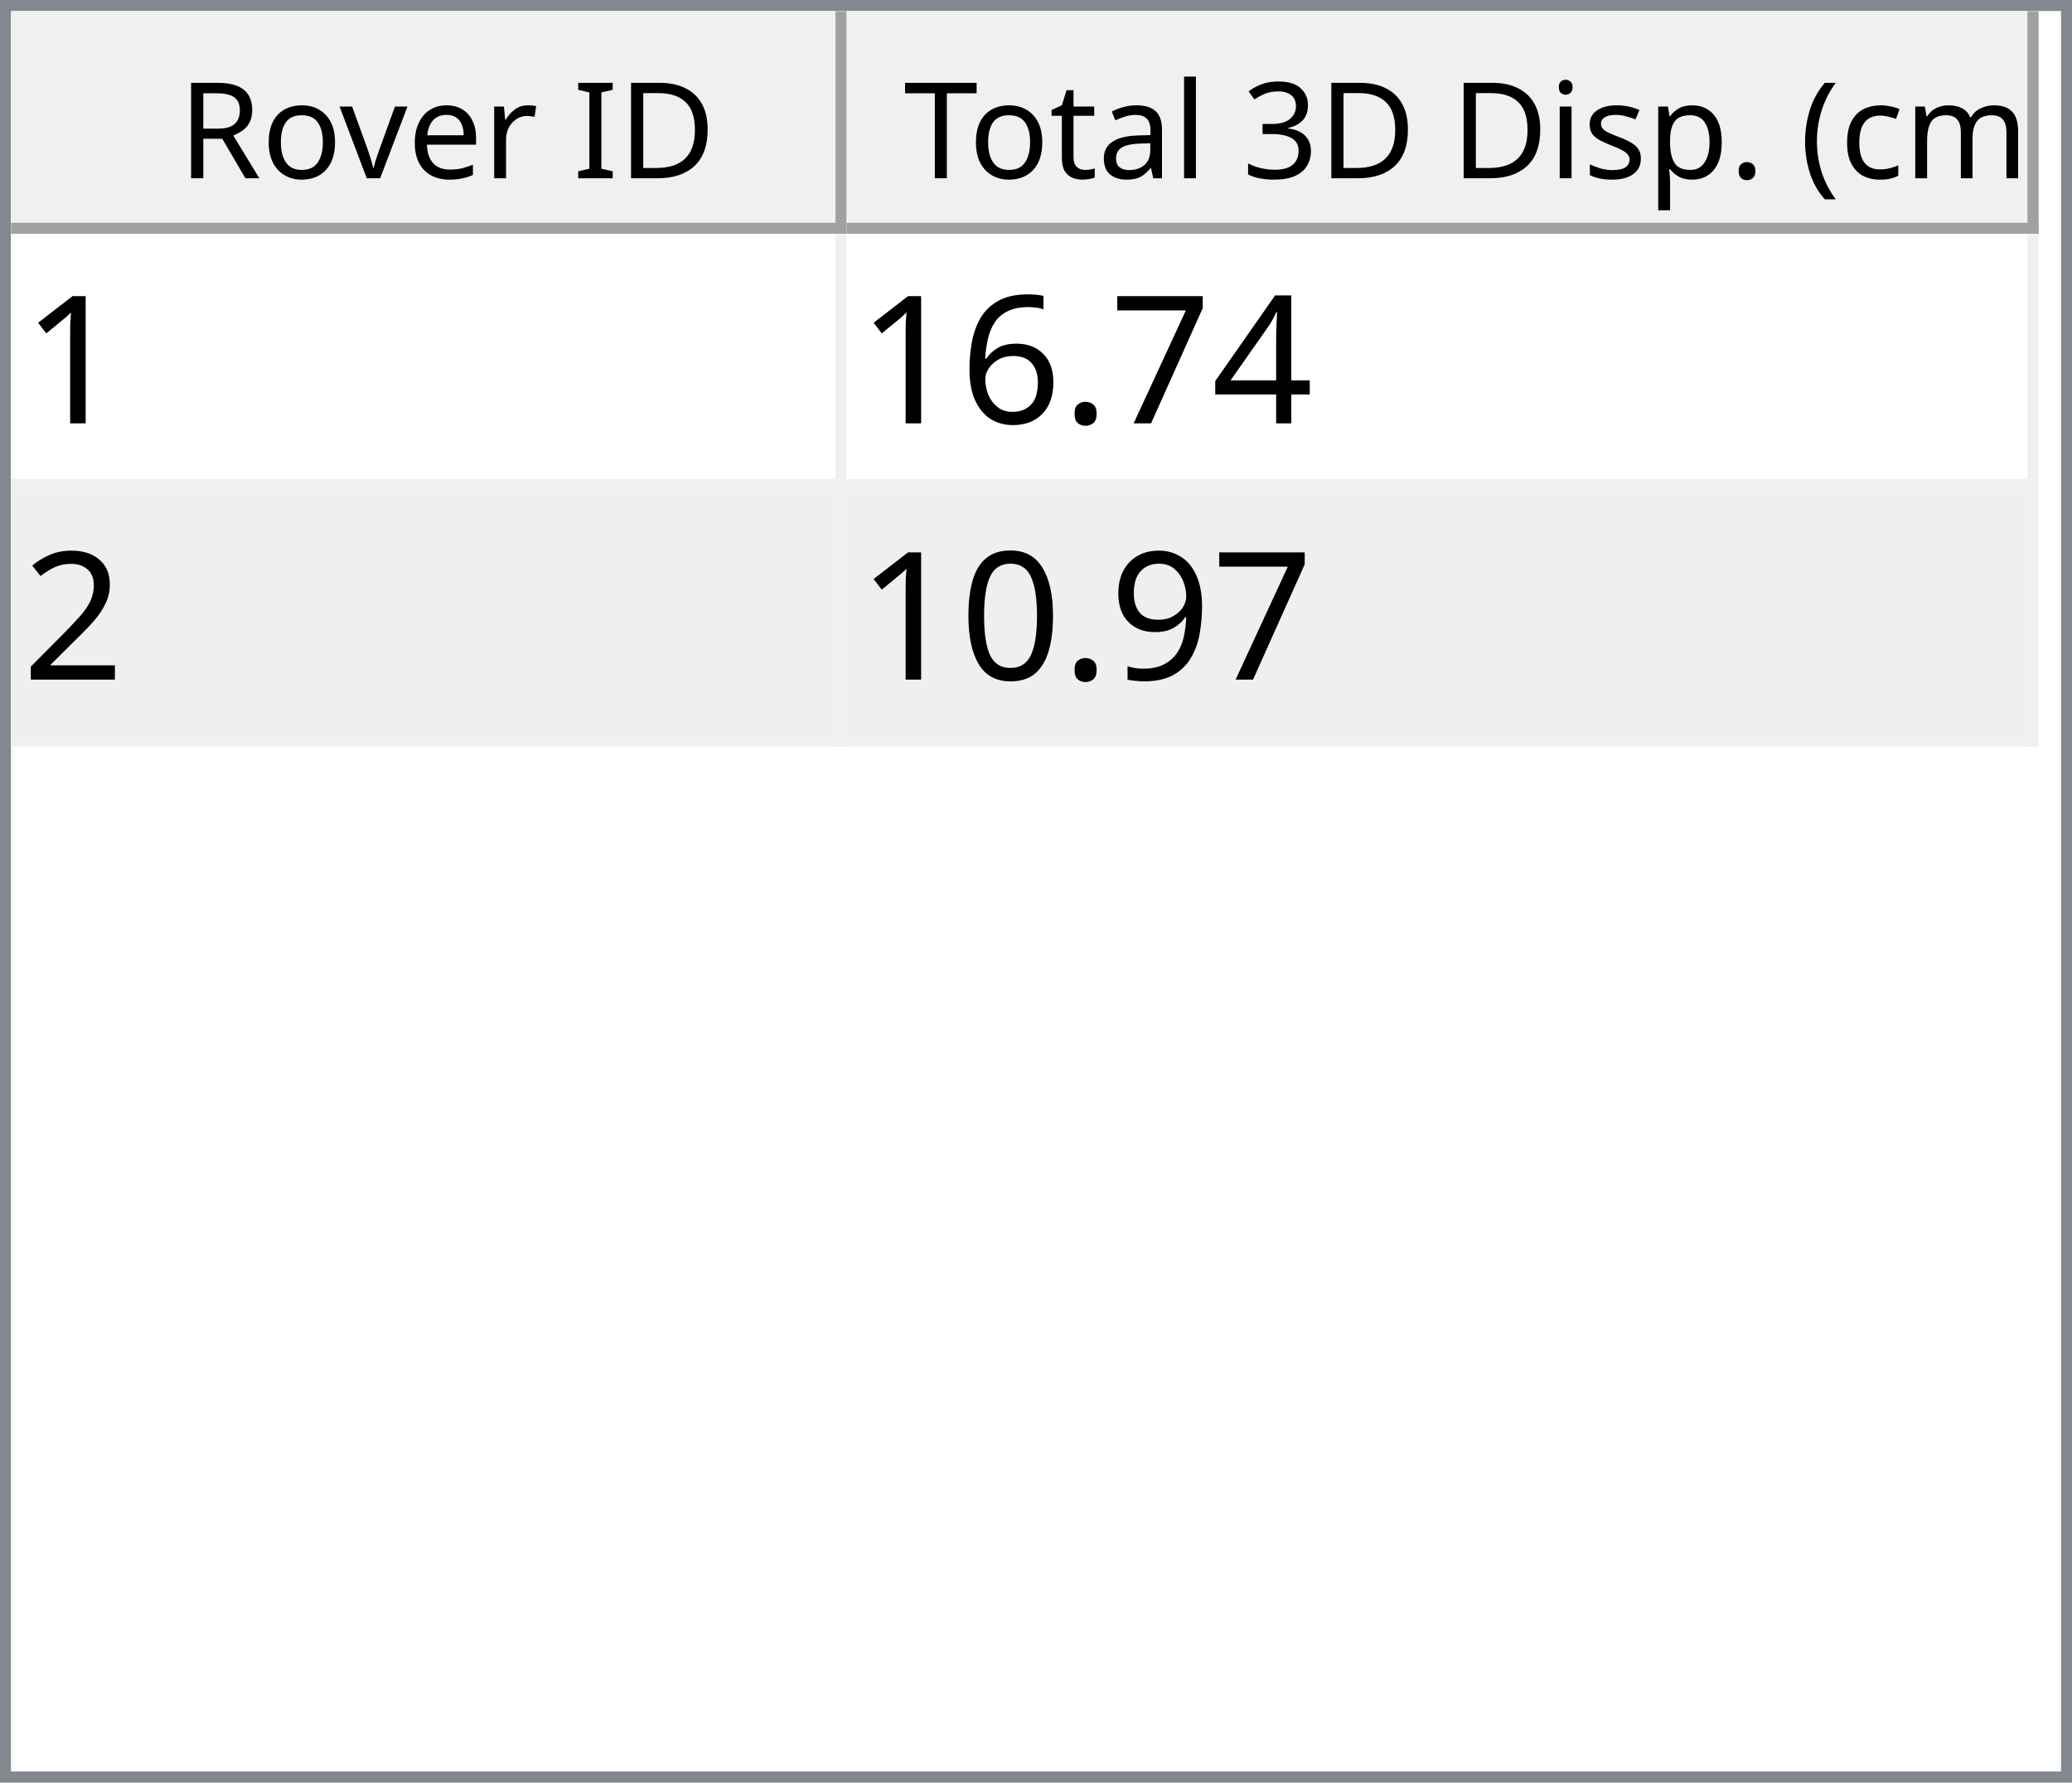
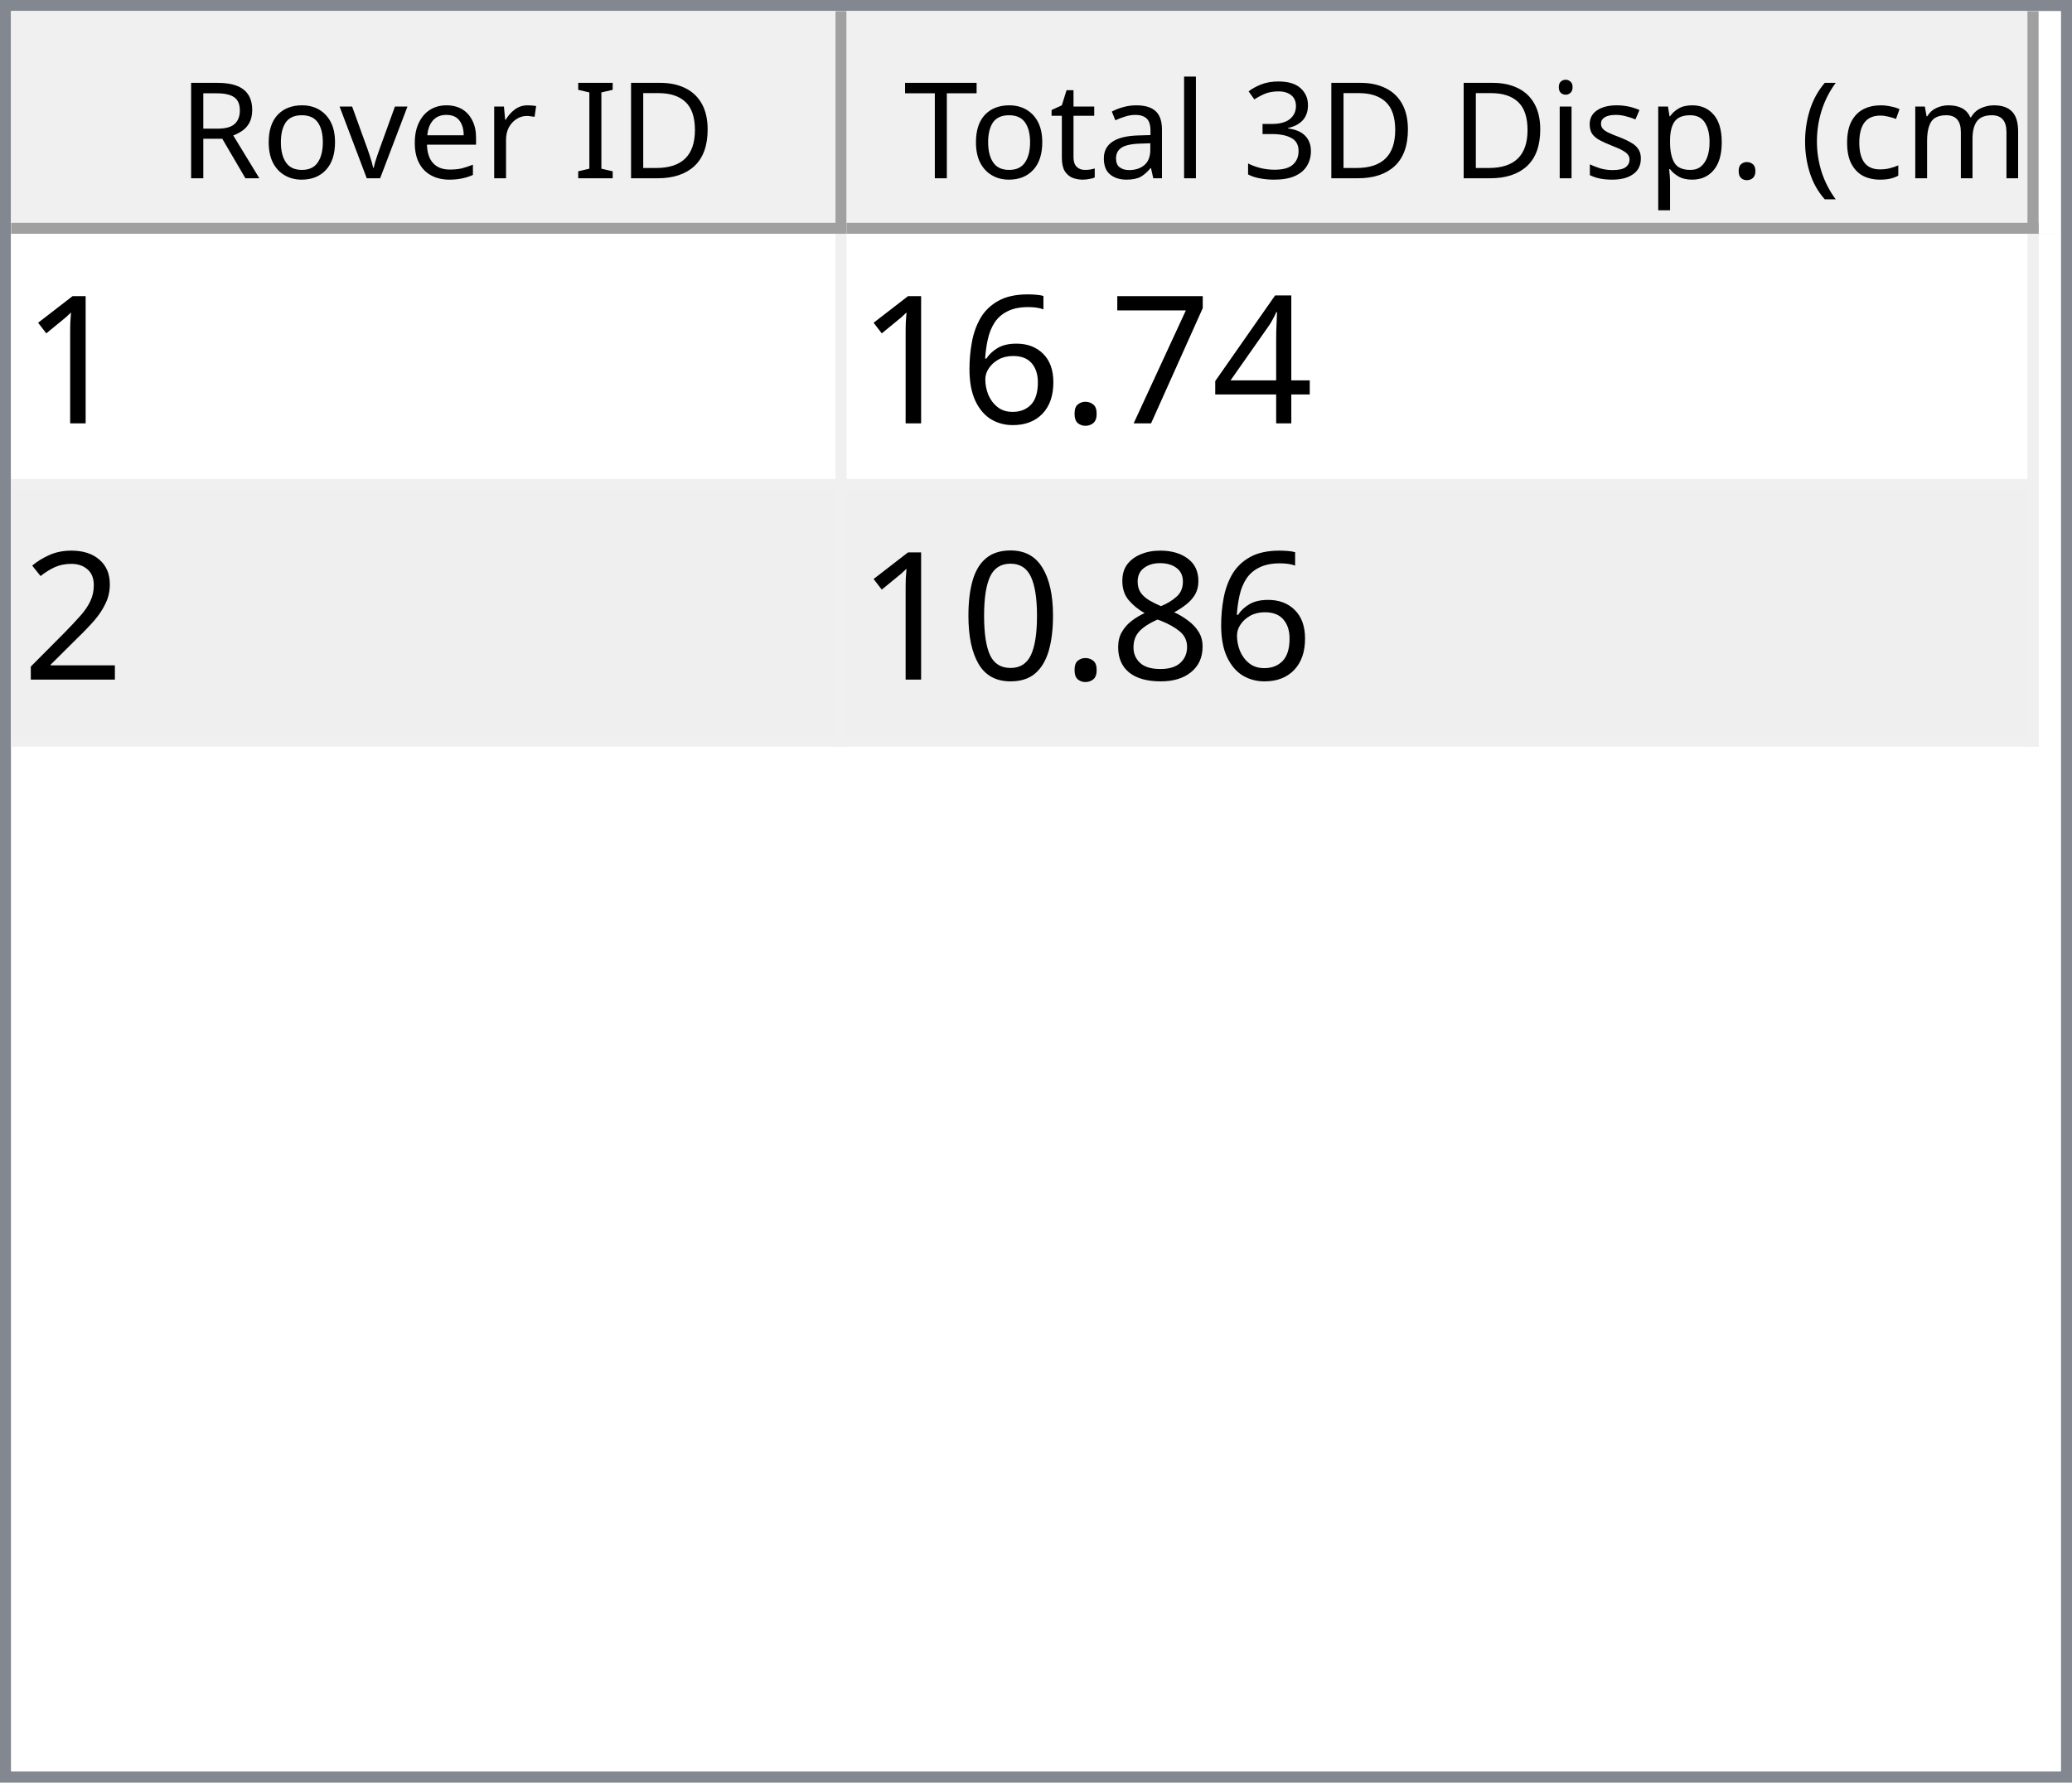
<svg xmlns="http://www.w3.org/2000/svg" style="fill-opacity:1; color-rendering:auto; color-interpolation:auto; text-rendering:auto; stroke:black; stroke-linecap:square; stroke-miterlimit:10; shape-rendering:auto; stroke-opacity:1; fill:black; stroke-dasharray:none; font-weight:normal; stroke-width:1; font-family:'Dialog'; font-style:normal; stroke-linejoin:miter; font-size:12px; stroke-dashoffset:0; image-rendering:auto;" width="186" height="160">
  <defs id="genericDefs" />
  <g>
    <defs id="defs1">
      <clipPath clipPathUnits="userSpaceOnUse" id="clipPath1">
        <path d="M0 0 L186 0 L186 160 L0 160 L0 0 Z" />
      </clipPath>
      <clipPath clipPathUnits="userSpaceOnUse" id="clipPath2">
        <path d="M0 0 L0 160 L186 160 L186 0 Z" />
      </clipPath>
      <clipPath clipPathUnits="userSpaceOnUse" id="clipPath3">
        <path d="M0 0 L0 20 L184 20 L184 0 Z" />
      </clipPath>
      <clipPath clipPathUnits="userSpaceOnUse" id="clipPath4">
        <path d="M0 0 L0 20 L75 20 L75 0 Z" />
      </clipPath>
      <clipPath clipPathUnits="userSpaceOnUse" id="clipPath5">
        <path d="M1 1 L1 19 L74 19 L74 1 Z" />
      </clipPath>
      <clipPath clipPathUnits="userSpaceOnUse" id="clipPath6">
        <path d="M0 0 L0 18 L73 18 L73 0 Z" />
      </clipPath>
      <clipPath clipPathUnits="userSpaceOnUse" id="clipPath7">
        <path d="M-0.5 -0.5 L-0.5 19.5 L74.5 19.5 L74.5 -0.5 Z" />
      </clipPath>
      <clipPath clipPathUnits="userSpaceOnUse" id="clipPath8">
        <path d="M0 0 L0 20 L107 20 L107 0 Z" />
      </clipPath>
      <clipPath clipPathUnits="userSpaceOnUse" id="clipPath9">
        <path d="M1 1 L1 19 L106 19 L106 1 Z" />
      </clipPath>
      <clipPath clipPathUnits="userSpaceOnUse" id="clipPath10">
        <path d="M0 0 L0 18 L105 18 L105 0 Z" />
      </clipPath>
      <clipPath clipPathUnits="userSpaceOnUse" id="clipPath11">
        <path d="M-0.5 -0.5 L-0.5 19.5 L106.5 19.5 L106.5 -0.5 Z" />
      </clipPath>
      <clipPath clipPathUnits="userSpaceOnUse" id="clipPath12">
        <path d="M0 0 L0 138 L184 138 L184 0 Z" />
      </clipPath>
      <clipPath clipPathUnits="userSpaceOnUse" id="clipPath13">
        <path d="M0 0 L0 46 L182 46 L182 0 Z" />
      </clipPath>
      <clipPath clipPathUnits="userSpaceOnUse" id="clipPath14">
        <path d="M-0.5 -0.5 L-0.5 45.5 L181.5 45.5 L181.5 -0.5 Z" />
      </clipPath>
      <clipPath clipPathUnits="userSpaceOnUse" id="clipPath15">
        <path d="M0 0 L0 22 L74 22 L74 0 Z" />
      </clipPath>
      <clipPath clipPathUnits="userSpaceOnUse" id="clipPath16">
        <path d="M0 0 L0 22 L106 22 L106 0 Z" />
      </clipPath>
      <font horiz-adv-x="64.551" id="font1">
        <font-face ascent="107.91" descent="25.098" units-per-em="100" style="font-style:normal; font-family:Segoe UI; font-weight:normal;" />
        <missing-glyph horiz-adv-x="64.551" d="M8.109 0 L8.109 68.266 L56.453 68.266 L56.453 0 L8.109 0 ZM15.328 7.234 L49.219 7.234 L49.219 61.031 L15.328 61.031 L15.328 7.234 Z" />
        <glyph unicode="D" horiz-adv-x="70.117" d="M9.188 0 L9.188 70.016 L28.516 70.016 Q65.531 70.016 65.531 35.891 Q65.531 19.672 55.25 9.836 Q44.969 0 27.734 0 L9.188 0 ZM17.391 62.594 L17.391 7.422 L27.828 7.422 Q41.609 7.422 49.273 14.797 Q56.938 22.172 56.938 35.688 Q56.938 62.594 28.328 62.594 L17.391 62.594 Z" />
        <glyph unicode="I" horiz-adv-x="26.611" d="M17.391 0 L9.188 0 L9.188 70.016 L17.391 70.016 L17.391 0 Z" />
        <glyph unicode=" " horiz-adv-x="27.393" d="" />
        <glyph unicode="r" horiz-adv-x="34.766" d="M34.188 41.891 Q32.078 43.5 28.125 43.5 Q23 43.5 19.555 38.672 Q16.109 33.844 16.109 25.484 L16.109 0 L8.109 0 L8.109 50 L16.109 50 L16.109 39.703 L16.312 39.703 Q18.016 44.969 21.531 47.922 Q25.047 50.875 29.391 50.875 Q32.516 50.875 34.188 50.203 L34.188 41.891 Z" />
        <glyph unicode="e" horiz-adv-x="52.295" d="M48.297 23 L12.984 23 Q13.188 14.656 17.484 10.109 Q21.781 5.562 29.297 5.562 Q37.75 5.562 44.828 11.141 L44.828 3.609 Q38.234 -1.172 27.391 -1.172 Q16.797 -1.172 10.742 5.641 Q4.688 12.453 4.688 24.812 Q4.688 36.469 11.305 43.82 Q17.922 51.172 27.734 51.172 Q37.547 51.172 42.922 44.828 Q48.297 38.484 48.297 27.203 L48.297 23 ZM40.094 29.781 Q40.047 36.719 36.75 40.578 Q33.453 44.438 27.594 44.438 Q21.922 44.438 17.969 40.383 Q14.016 36.328 13.094 29.781 L40.094 29.781 Z" />
        <glyph unicode="v" horiz-adv-x="47.9" d="M47.406 50 L27.484 0 L19.625 0 L0.688 50 L9.469 50 L22.172 13.672 Q23.578 9.672 23.922 6.688 L24.125 6.688 Q24.609 10.453 25.688 13.484 L38.969 50 L47.406 50 Z" />
        <glyph unicode="o" horiz-adv-x="58.594" d="M29 -1.172 Q17.922 -1.172 11.305 5.836 Q4.688 12.844 4.688 24.422 Q4.688 37.016 11.57 44.094 Q18.453 51.172 30.172 51.172 Q41.359 51.172 47.633 44.289 Q53.906 37.406 53.906 25.203 Q53.906 13.234 47.141 6.031 Q40.375 -1.172 29 -1.172 ZM29.594 44.438 Q21.875 44.438 17.383 39.188 Q12.891 33.938 12.891 24.703 Q12.891 15.828 17.43 10.695 Q21.969 5.562 29.594 5.562 Q37.359 5.562 41.531 10.594 Q45.703 15.625 45.703 24.906 Q45.703 34.281 41.531 39.359 Q37.359 44.438 29.594 44.438 Z" />
        <glyph unicode="R" horiz-adv-x="59.814" d="M59.375 0 L49.609 0 L37.891 19.625 Q36.281 22.359 34.766 24.289 Q33.25 26.219 31.664 27.438 Q30.078 28.656 28.25 29.219 Q26.422 29.781 24.125 29.781 L17.391 29.781 L17.391 0 L9.188 0 L9.188 70.016 L30.078 70.016 Q34.672 70.016 38.555 68.867 Q42.438 67.719 45.289 65.375 Q48.141 63.031 49.758 59.547 Q51.375 56.062 51.375 51.375 Q51.375 47.703 50.273 44.656 Q49.172 41.609 47.148 39.211 Q45.125 36.812 42.266 35.133 Q39.406 33.453 35.844 32.516 L35.844 32.328 Q37.594 31.547 38.891 30.547 Q40.188 29.547 41.359 28.18 Q42.531 26.812 43.68 25.078 Q44.828 23.344 46.234 21.047 L59.375 0 ZM17.391 62.594 L17.391 37.203 L28.516 37.203 Q31.594 37.203 34.203 38.133 Q36.812 39.062 38.719 40.797 Q40.625 42.531 41.703 45.047 Q42.781 47.562 42.781 50.688 Q42.781 56.297 39.141 59.445 Q35.5 62.594 28.609 62.594 L17.391 62.594 Z" />
        <glyph unicode=")" horiz-adv-x="30.176" d="M8.297 -15.922 L1.172 -15.922 Q16.406 2.344 16.406 26.812 Q16.406 51.469 1.078 70.016 L8.297 70.016 Q23.531 52.156 23.531 26.703 Q23.531 1.375 8.297 -15.922 Z" />
        <glyph unicode="m" horiz-adv-x="86.133" d="M79.109 0 L71.094 0 L71.094 28.719 Q71.094 37.016 68.531 40.727 Q65.969 44.438 59.906 44.438 Q54.781 44.438 51.195 39.75 Q47.609 35.062 47.609 28.516 L47.609 0 L39.594 0 L39.594 29.688 Q39.594 44.438 28.219 44.438 Q22.953 44.438 19.531 40.016 Q16.109 35.594 16.109 28.516 L16.109 0 L8.109 0 L8.109 50 L16.109 50 L16.109 42.094 L16.312 42.094 Q21.625 51.172 31.844 51.172 Q36.969 51.172 40.773 48.312 Q44.578 45.453 46 40.828 Q51.562 51.172 62.594 51.172 Q79.109 51.172 79.109 30.812 L79.109 0 Z" />
        <glyph unicode="c" horiz-adv-x="46.191" d="M42.188 2.297 Q36.422 -1.172 28.516 -1.172 Q17.828 -1.172 11.258 5.789 Q4.688 12.75 4.688 23.828 Q4.688 36.188 11.766 43.68 Q18.844 51.172 30.672 51.172 Q37.25 51.172 42.281 48.734 L42.281 40.531 Q36.719 44.438 30.375 44.438 Q22.703 44.438 17.797 38.945 Q12.891 33.453 12.891 24.516 Q12.891 15.719 17.508 10.641 Q22.125 5.562 29.891 5.562 Q36.422 5.562 42.188 9.906 L42.188 2.297 Z" />
        <glyph unicode="(" horiz-adv-x="30.176" d="M29.109 -15.922 L21.969 -15.922 Q6.844 1.375 6.844 26.703 Q6.844 52.156 21.969 70.016 L29.203 70.016 Q13.875 51.469 13.875 26.812 Q13.875 2.344 29.109 -15.922 Z" />
        <glyph unicode="." horiz-adv-x="21.68" d="M10.891 -1.078 Q8.641 -1.078 7.055 0.539 Q5.469 2.156 5.469 4.391 Q5.469 6.641 7.055 8.273 Q8.641 9.906 10.891 9.906 Q13.188 9.906 14.797 8.273 Q16.406 6.641 16.406 4.391 Q16.406 2.156 14.797 0.539 Q13.188 -1.078 10.891 -1.078 Z" />
        <glyph unicode="p" horiz-adv-x="58.789" d="M16.312 7.234 L16.109 7.234 L16.109 -23 L8.109 -23 L8.109 50 L16.109 50 L16.109 41.219 L16.312 41.219 Q22.219 51.172 33.594 51.172 Q43.266 51.172 48.688 44.461 Q54.109 37.75 54.109 26.469 Q54.109 13.922 48 6.375 Q41.891 -1.172 31.297 -1.172 Q21.578 -1.172 16.312 7.234 ZM16.109 27.391 L16.109 20.406 Q16.109 14.203 20.141 9.883 Q24.172 5.562 30.375 5.562 Q37.641 5.562 41.773 11.133 Q45.906 16.703 45.906 26.609 Q45.906 34.969 42.047 39.703 Q38.188 44.438 31.594 44.438 Q24.609 44.438 20.359 39.578 Q16.109 34.719 16.109 27.391 Z" />
        <glyph unicode="s" horiz-adv-x="42.432" d="M5.078 1.812 L5.078 10.406 Q11.625 5.562 19.484 5.562 Q30.031 5.562 30.031 12.594 Q30.031 14.594 29.125 15.992 Q28.219 17.391 26.68 18.461 Q25.141 19.531 23.07 20.383 Q21 21.234 18.609 22.172 Q15.281 23.484 12.766 24.828 Q10.25 26.172 8.57 27.859 Q6.891 29.547 6.031 31.695 Q5.172 33.844 5.172 36.719 Q5.172 40.234 6.789 42.945 Q8.406 45.656 11.086 47.484 Q13.766 49.312 17.211 50.242 Q20.656 51.172 24.312 51.172 Q30.812 51.172 35.938 48.922 L35.938 40.828 Q30.422 44.438 23.25 44.438 Q21 44.438 19.195 43.922 Q17.391 43.406 16.094 42.477 Q14.797 41.547 14.086 40.258 Q13.375 38.969 13.375 37.406 Q13.375 35.453 14.086 34.133 Q14.797 32.812 16.164 31.789 Q17.531 30.766 19.484 29.938 Q21.438 29.109 23.922 28.125 Q27.25 26.859 29.883 25.516 Q32.516 24.172 34.375 22.484 Q36.234 20.797 37.234 18.602 Q38.234 16.406 38.234 13.375 Q38.234 9.672 36.602 6.938 Q34.969 4.203 32.234 2.398 Q29.5 0.594 25.93 -0.289 Q22.359 -1.172 18.453 -1.172 Q10.75 -1.172 5.078 1.812 Z" />
        <glyph unicode="i" horiz-adv-x="24.219" d="M12.203 62.703 Q10.062 62.703 8.547 64.164 Q7.031 65.625 7.031 67.875 Q7.031 70.125 8.547 71.609 Q10.062 73.094 12.203 73.094 Q14.406 73.094 15.945 71.609 Q17.484 70.125 17.484 67.875 Q17.484 65.719 15.945 64.211 Q14.406 62.703 12.203 62.703 ZM16.109 0 L8.109 0 L8.109 50 L16.109 50 L16.109 0 Z" />
        <glyph unicode="3" horiz-adv-x="53.906" d="M46.531 19.828 Q46.531 15.094 44.75 11.211 Q42.969 7.328 39.719 4.57 Q36.469 1.812 31.93 0.297 Q27.391 -1.219 21.922 -1.219 Q11.922 -1.219 6 2.594 L6 11.188 Q13.094 5.609 22.219 5.609 Q25.875 5.609 28.828 6.539 Q31.781 7.469 33.906 9.227 Q36.031 10.984 37.18 13.477 Q38.328 15.969 38.328 19.094 Q38.328 32.812 18.797 32.812 L12.984 32.812 L12.984 39.594 L18.5 39.594 Q35.797 39.594 35.797 52.484 Q35.797 64.406 22.609 64.406 Q15.188 64.406 8.688 59.422 L8.688 67.188 Q15.375 71.188 24.609 71.188 Q29 71.188 32.57 69.969 Q36.141 68.75 38.68 66.555 Q41.219 64.359 42.609 61.281 Q44 58.203 44 54.5 Q44 40.672 30.031 36.719 L30.031 36.531 Q33.594 36.141 36.625 34.797 Q39.656 33.453 41.852 31.305 Q44.047 29.156 45.289 26.25 Q46.531 23.344 46.531 19.828 Z" />
        <glyph unicode="l" horiz-adv-x="24.219" d="M16.109 0 L8.109 0 L8.109 74.031 L16.109 74.031 L16.109 0 Z" />
        <glyph unicode="a" horiz-adv-x="50.879" d="M43.891 0 L35.891 0 L35.891 7.812 L35.688 7.812 Q30.469 -1.172 20.312 -1.172 Q12.844 -1.172 8.617 2.781 Q4.391 6.734 4.391 13.281 Q4.391 27.297 20.906 29.594 L35.891 31.688 Q35.891 44.438 25.594 44.438 Q16.547 44.438 9.281 38.281 L9.281 46.484 Q16.656 51.172 26.266 51.172 Q43.891 51.172 43.891 32.516 L43.891 0 ZM35.891 25.297 L23.828 23.641 Q18.266 22.859 15.43 20.875 Q12.594 18.891 12.594 13.875 Q12.594 10.203 15.211 7.883 Q17.828 5.562 22.172 5.562 Q28.125 5.562 32.008 9.742 Q35.891 13.922 35.891 20.312 L35.891 25.297 Z" />
        <glyph unicode="t" horiz-adv-x="33.887" d="M31.297 0.484 Q28.469 -1.078 23.828 -1.078 Q10.688 -1.078 10.688 13.578 L10.688 43.172 L2.094 43.172 L2.094 50 L10.688 50 L10.688 62.203 L18.703 64.797 L18.703 50 L31.297 50 L31.297 43.172 L18.703 43.172 L18.703 14.984 Q18.703 9.969 20.414 7.82 Q22.125 5.672 26.078 5.672 Q29.109 5.672 31.297 7.328 L31.297 0.484 Z" />
        <glyph unicode="T" horiz-adv-x="52.393" d="M50.594 62.594 L30.375 62.594 L30.375 0 L22.172 0 L22.172 62.594 L2 62.594 L2 70.016 L50.594 70.016 L50.594 62.594 Z" />
      </font>
      <font horiz-adv-x="75.0" id="font2">
        <font-face ascent="100.537" descent="21.973" units-per-em="100" style="font-style:normal; font-family:sans-serif; font-weight:normal;" />
        <missing-glyph horiz-adv-x="75.0" d="M12.5 0 L12.5 62.5 L62.5 62.5 L62.5 0 L12.5 0 ZM14.062 1.562 L60.938 1.562 L60.938 60.938 L14.062 60.938 L14.062 1.562 Z" />
        <glyph unicode="1" horiz-adv-x="55.615" d="M37.25 0 L28.469 0 L28.469 56 Q25.297 52.984 20.141 49.953 Q14.984 46.922 10.891 45.406 L10.891 53.906 Q18.266 57.375 23.781 62.305 Q29.297 67.234 31.594 71.875 L37.25 71.875 L37.25 0 Z" />
        <glyph unicode="4" horiz-adv-x="55.615" d="M32.328 0 L32.328 17.141 L1.266 17.141 L1.266 25.203 L33.938 71.578 L41.109 71.578 L41.109 25.203 L50.781 25.203 L50.781 17.141 L41.109 17.141 L41.109 0 L32.328 0 ZM32.328 25.203 L32.328 57.469 L9.906 25.203 L32.328 25.203 Z" />
        <glyph unicode="7" horiz-adv-x="55.615" d="M4.734 62.203 L4.734 70.656 L51.078 70.656 L51.078 63.812 Q44.234 56.547 37.523 44.484 Q30.812 32.422 27.156 19.672 Q24.516 10.688 23.781 0 L14.75 0 Q14.891 8.453 18.062 20.414 Q21.234 32.375 27.172 43.484 Q33.109 54.594 39.797 62.203 L4.734 62.203 Z" />
        <glyph unicode="." horiz-adv-x="27.783" d="M9.078 0 L9.078 10.016 L19.094 10.016 L19.094 0 L9.078 0 Z" />
        <glyph unicode="6" horiz-adv-x="55.615" d="M49.75 54.047 L41.016 53.375 Q39.844 58.547 37.703 60.891 Q34.125 64.656 28.906 64.656 Q24.703 64.656 21.531 62.312 Q17.391 59.281 14.992 53.469 Q12.594 47.656 12.5 36.922 Q15.672 41.75 20.266 44.094 Q24.859 46.438 29.891 46.438 Q38.672 46.438 44.852 39.969 Q51.031 33.5 51.031 23.25 Q51.031 16.5 48.125 10.719 Q45.219 4.938 40.141 1.859 Q35.062 -1.219 28.609 -1.219 Q17.625 -1.219 10.695 6.859 Q3.766 14.938 3.766 33.5 Q3.766 54.25 11.422 63.672 Q18.109 71.875 29.438 71.875 Q37.891 71.875 43.289 67.141 Q48.688 62.406 49.75 54.047 ZM13.875 23.188 Q13.875 18.656 15.797 14.508 Q17.719 10.359 21.188 8.18 Q24.656 6 28.469 6 Q34.031 6 38.039 10.492 Q42.047 14.984 42.047 22.703 Q42.047 30.125 38.086 34.398 Q34.125 38.672 28.125 38.672 Q22.172 38.672 18.023 34.398 Q13.875 30.125 13.875 23.188 Z" />
        <glyph unicode="2" horiz-adv-x="55.615" d="M50.344 8.453 L50.344 0 L3.031 0 Q2.938 3.172 4.047 6.109 Q5.859 10.938 9.836 15.625 Q13.812 20.312 21.344 26.469 Q33.016 36.031 37.117 41.625 Q41.219 47.219 41.219 52.203 Q41.219 57.422 37.477 61.008 Q33.734 64.594 27.734 64.594 Q21.391 64.594 17.578 60.789 Q13.766 56.984 13.719 50.25 L4.688 51.172 Q5.609 61.281 11.664 66.578 Q17.719 71.875 27.938 71.875 Q38.234 71.875 44.242 66.164 Q50.25 60.453 50.25 52 Q50.25 47.703 48.492 43.555 Q46.734 39.406 42.656 34.812 Q38.578 30.219 29.109 22.219 Q21.188 15.578 18.945 13.211 Q16.703 10.844 15.234 8.453 L50.344 8.453 Z" />
-         <glyph unicode="9" horiz-adv-x="55.615" d="M5.469 16.547 L13.922 17.328 Q14.984 11.375 18.016 8.688 Q21.047 6 25.781 6 Q29.828 6 32.883 7.859 Q35.938 9.719 37.891 12.82 Q39.844 15.922 41.164 21.195 Q42.484 26.469 42.484 31.938 Q42.484 32.516 42.438 33.688 Q39.797 29.5 35.234 26.883 Q30.672 24.266 25.344 24.266 Q16.453 24.266 10.305 30.711 Q4.156 37.156 4.156 47.703 Q4.156 58.594 10.578 65.234 Q17 71.875 26.656 71.875 Q33.641 71.875 39.43 68.117 Q45.219 64.359 48.219 57.398 Q51.219 50.438 51.219 37.25 Q51.219 23.531 48.242 15.406 Q45.266 7.281 39.383 3.031 Q33.5 -1.219 25.594 -1.219 Q17.188 -1.219 11.867 3.445 Q6.547 8.109 5.469 16.547 ZM41.453 48.141 Q41.453 55.719 37.43 60.156 Q33.406 64.594 27.734 64.594 Q21.875 64.594 17.531 59.812 Q13.188 55.031 13.188 47.406 Q13.188 40.578 17.312 36.305 Q21.438 32.031 27.484 32.031 Q33.594 32.031 37.523 36.305 Q41.453 40.578 41.453 48.141 Z" />
+         <glyph unicode="8" horiz-adv-x="55.615" d="M17.672 38.812 Q12.203 40.828 9.57 44.539 Q6.938 48.25 6.938 53.422 Q6.938 61.234 12.555 66.555 Q18.172 71.875 27.484 71.875 Q36.859 71.875 42.578 66.43 Q48.297 60.984 48.297 53.172 Q48.297 48.188 45.68 44.508 Q43.062 40.828 37.75 38.812 Q44.344 36.672 47.781 31.883 Q51.219 27.094 51.219 20.453 Q51.219 11.281 44.727 5.031 Q38.234 -1.219 27.641 -1.219 Q17.047 -1.219 10.547 5.055 Q4.047 11.328 4.047 20.703 Q4.047 27.688 7.594 32.398 Q11.141 37.109 17.672 38.812 ZM15.922 53.719 Q15.922 48.641 19.195 45.414 Q22.469 42.188 27.688 42.188 Q32.766 42.188 36.016 45.383 Q39.266 48.578 39.266 53.219 Q39.266 58.062 35.914 61.359 Q32.562 64.656 27.594 64.656 Q22.562 64.656 19.242 61.43 Q15.922 58.203 15.922 53.719 ZM13.094 20.656 Q13.094 16.891 14.875 13.375 Q16.656 9.859 20.172 7.93 Q23.688 6 27.734 6 Q34.031 6 38.133 10.055 Q42.234 14.109 42.234 20.359 Q42.234 26.703 38.016 30.859 Q33.797 35.016 27.438 35.016 Q21.234 35.016 17.164 30.914 Q13.094 26.812 13.094 20.656 Z" />
        <glyph unicode="0" horiz-adv-x="55.615" d="M4.156 35.297 Q4.156 48 6.766 55.742 Q9.375 63.484 14.523 67.68 Q19.672 71.875 27.484 71.875 Q33.25 71.875 37.594 69.555 Q41.938 67.234 44.773 62.867 Q47.609 58.5 49.219 52.227 Q50.828 45.953 50.828 35.297 Q50.828 22.703 48.242 14.969 Q45.656 7.234 40.508 3.008 Q35.359 -1.219 27.484 -1.219 Q17.141 -1.219 11.234 6.203 Q4.156 15.141 4.156 35.297 ZM13.188 35.297 Q13.188 17.672 17.312 11.836 Q21.438 6 27.484 6 Q33.547 6 37.672 11.859 Q41.797 17.719 41.797 35.297 Q41.797 52.984 37.672 58.789 Q33.547 64.594 27.391 64.594 Q21.344 64.594 17.719 59.469 Q13.188 52.938 13.188 35.297 Z" />
      </font>
    </defs>
    <g style="fill:white; stroke:white;">
      <rect x="0" y="0" width="186" style="clip-path:url(#clipPath1); stroke:none;" height="160" />
    </g>
    <g style="fill:white; text-rendering:optimizeSpeed; color-rendering:optimizeSpeed; image-rendering:optimizeSpeed; shape-rendering:crispEdges; stroke:white; color-interpolation:sRGB;">
      <rect x="0" width="186" height="160" y="0" style="stroke:none;" />
      <path style="stroke:none;" d="M0 160 L186 160 L186 0 L0 0 Z" />
    </g>
    <g style="fill:rgb(240,240,240); font-family:'Segoe UI'; stroke:rgb(240,240,240);">
      <rect x="0" y="0" width="186" style="clip-path:url(#clipPath2); stroke:none;" height="160" />
    </g>
    <g style="fill:rgb(130,135,144); font-family:'Segoe UI'; stroke:rgb(130,135,144);">
      <path d="M0 0 L186 0 L186 160 L0 160 L0 0 ZM1 1 L185 1 L185 159 L1 159 L1 1 Z" style="fill-rule:evenodd; clip-path:url(#clipPath2); stroke:none;" />
    </g>
    <g style="fill:white; font-family:'Segoe UI'; stroke:white;" transform="translate(1,1)">
      <rect x="0" y="0" width="184" style="clip-path:url(#clipPath3); stroke:none;" height="20" />
    </g>
    <g style="fill:rgb(240,240,240); font-family:'Segoe UI'; stroke:rgb(240,240,240);" transform="translate(1,1)">
      <rect x="0" y="0" width="75" style="clip-path:url(#clipPath4); stroke:none;" height="20" />
    </g>
    <g style="font-family:'Segoe UI';" transform="translate(2,2)">
      <text x="14" xml:space="preserve" y="14" style="clip-path:url(#clipPath6); stroke:none;">Rover ID</text>
    </g>
    <g style="fill:rgb(160,160,160); font-family:'Segoe UI'; stroke:rgb(160,160,160); stroke-linejoin:bevel;" transform="translate(1.5,1.5)">
      <line x1="74" x2="74" y1="0" style="fill:none; clip-path:url(#clipPath7);" y2="19" />
    </g>
    <g style="fill:rgb(160,160,160); font-family:'Segoe UI'; stroke:rgb(160,160,160); stroke-linejoin:bevel;" transform="matrix(1,0,0,1,1,1) translate(0.5,0.5)">
      <line x1="0" x2="74" y1="19" style="fill:none; clip-path:url(#clipPath7);" y2="19" />
    </g>
    <g style="fill:rgb(240,240,240); font-family:'Segoe UI'; stroke:rgb(240,240,240);" transform="translate(76,1)">
      <rect x="0" y="0" width="107" style="clip-path:url(#clipPath8); stroke:none;" height="20" />
    </g>
    <g style="font-family:'Segoe UI';" transform="translate(77,2)">
      <text x="1" xml:space="preserve" y="14" style="clip-path:url(#clipPath10); stroke:none;"> Total 3D Disp. (cm)</text>
    </g>
    <g style="fill:rgb(160,160,160); font-family:'Segoe UI'; stroke:rgb(160,160,160); stroke-linejoin:bevel;" transform="translate(76.5,1.5)">
      <line x1="106" x2="106" y1="0" style="fill:none; clip-path:url(#clipPath11);" y2="19" />
    </g>
    <g style="fill:rgb(160,160,160); font-family:'Segoe UI'; stroke:rgb(160,160,160); stroke-linejoin:bevel;" transform="matrix(1,0,0,1,76,1) translate(0.5,0.5)">
      <line x1="0" x2="106" y1="19" style="fill:none; clip-path:url(#clipPath11);" y2="19" />
    </g>
    <g style="fill:white; font-family:'Segoe UI'; stroke:white;" transform="translate(1,21)">
      <rect x="0" y="0" width="184" style="clip-path:url(#clipPath12); stroke:none;" height="138" />
    </g>
    <g style="fill:rgb(240,240,240); font-size:16px; font-family:sans-serif; stroke:rgb(240,240,240);" transform="translate(1,21)">
      <rect x="0" y="0" width="182" style="clip-path:url(#clipPath13); stroke:none;" height="46" />
      <line transform="translate(0.5,0.5)" x1="0" x2="181" y1="22" style="clip-path:url(#clipPath14); fill:none; stroke-linejoin:bevel;" y2="22" />
    </g>
    <g transform="matrix(1,0,0,1,1,21) translate(0.5,0.5)" style="fill:rgb(240,240,240); font-size:16px; font-family:sans-serif; stroke:rgb(240,240,240); stroke-linejoin:bevel;">
      <line x1="0" x2="181" y1="45" style="fill:none; clip-path:url(#clipPath14);" y2="45" />
    </g>
    <g transform="matrix(1,0,0,1,1,21) translate(0.5,0.5)" style="fill:rgb(240,240,240); font-size:16px; font-family:sans-serif; stroke:rgb(240,240,240); stroke-linejoin:bevel;">
      <line x1="74" x2="74" y1="0" style="fill:none; clip-path:url(#clipPath14);" y2="45" />
    </g>
    <g transform="matrix(1,0,0,1,1,21) translate(0.5,0.5)" style="fill:rgb(240,240,240); font-size:16px; font-family:sans-serif; stroke:rgb(240,240,240); stroke-linejoin:bevel;">
      <line x1="181" x2="181" y1="0" style="fill:none; clip-path:url(#clipPath14);" y2="45" />
    </g>
    <g style="fill:white; font-size:16px; font-family:sans-serif; stroke:white;" transform="matrix(1,0,0,1,1,21)">
      <rect x="0" y="0" width="74" style="clip-path:url(#clipPath15); stroke:none;" height="22" />
      <text x="1" y="17" style="fill:black; clip-path:url(#clipPath15); stroke:none;" xml:space="preserve">1</text>
    </g>
    <g style="fill:white; font-size:16px; font-family:sans-serif; stroke:white;" transform="matrix(1,0,0,1,1,21) translate(75,0)">
      <rect x="0" y="0" width="106" style="clip-path:url(#clipPath16); stroke:none;" height="22" />
      <text x="1" y="17" style="fill:black; clip-path:url(#clipPath16); stroke:none;" xml:space="preserve">16.74</text>
    </g>
    <g style="fill:rgb(239,239,239); font-size:16px; font-family:sans-serif; stroke:rgb(239,239,239);" transform="matrix(1,0,0,1,1,21) translate(0,23)">
      <rect x="0" y="0" width="74" style="clip-path:url(#clipPath15); stroke:none;" height="22" />
      <text x="1" y="17" style="fill:black; clip-path:url(#clipPath15); stroke:none;" xml:space="preserve">2</text>
    </g>
    <g style="fill:rgb(239,239,239); font-size:16px; font-family:sans-serif; stroke:rgb(239,239,239);" transform="matrix(1,0,0,1,1,21) translate(75,23)">
      <rect x="0" y="0" width="106" style="clip-path:url(#clipPath16); stroke:none;" height="22" />
-       <text x="1" y="17" style="fill:black; clip-path:url(#clipPath16); stroke:none;" xml:space="preserve">10.97</text>
+       <text x="1" y="17" style="fill:black; clip-path:url(#clipPath16); stroke:none;" xml:space="preserve">10.86</text>
    </g>
  </g>
</svg>
